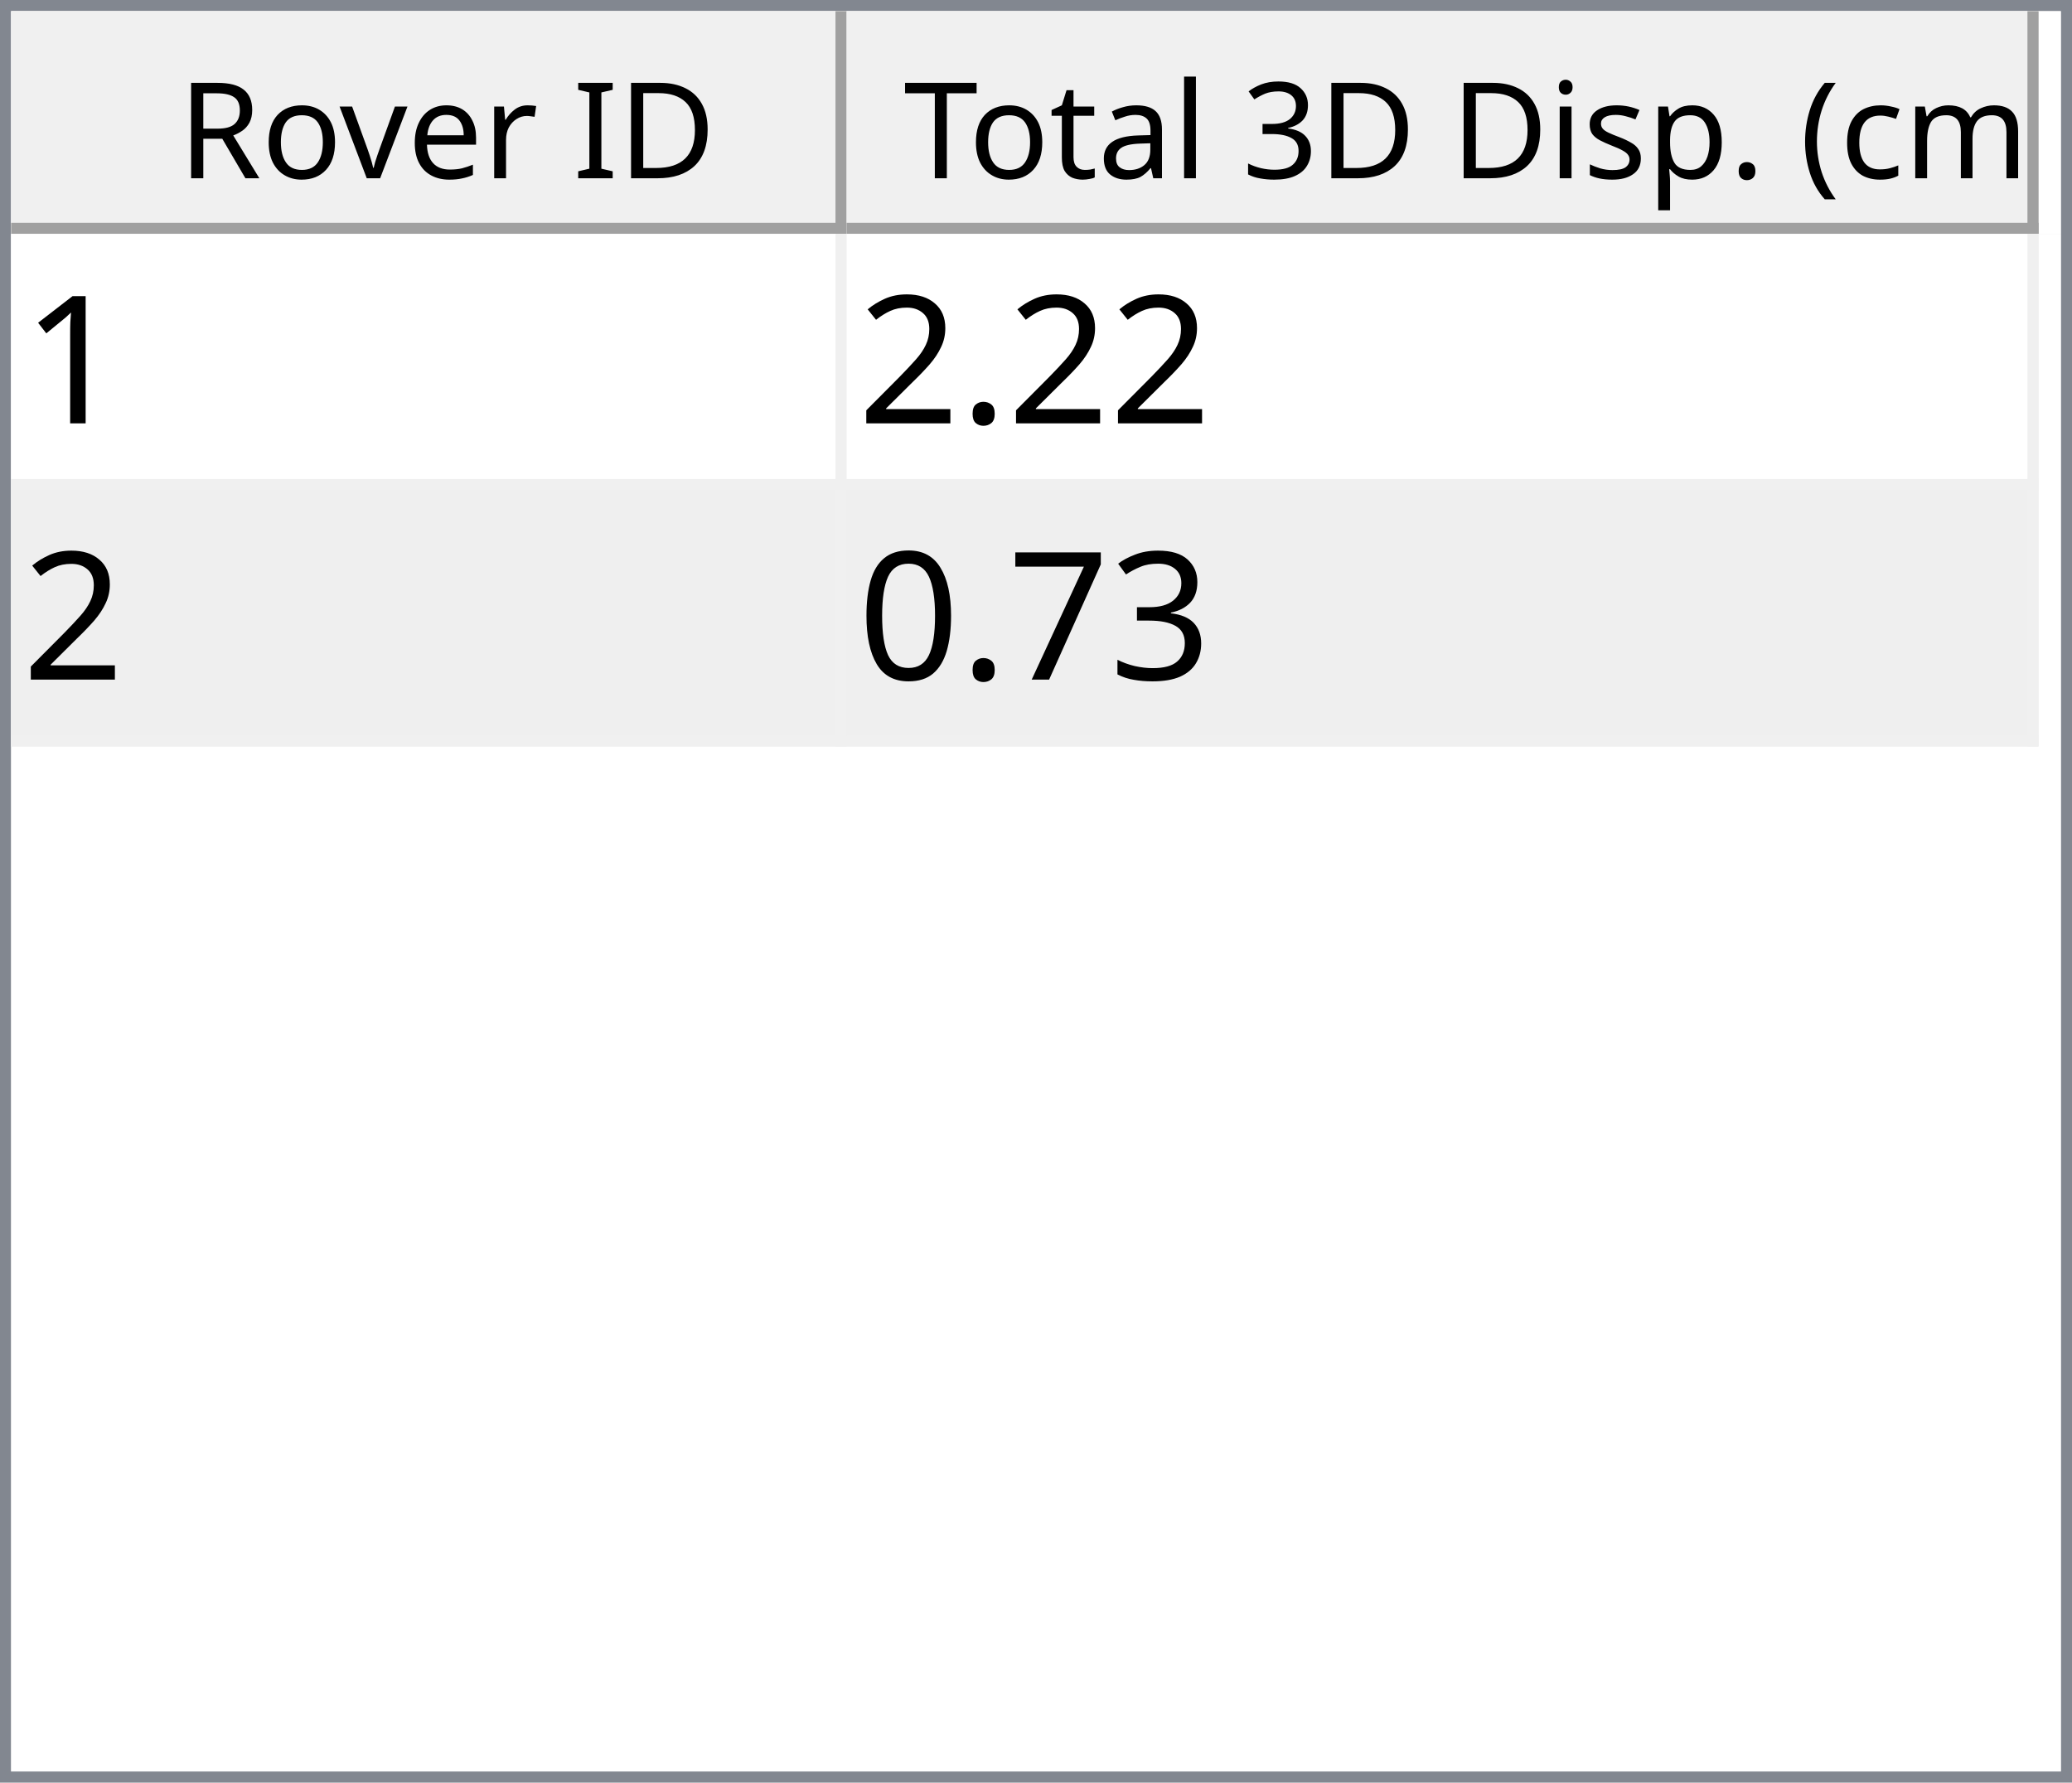
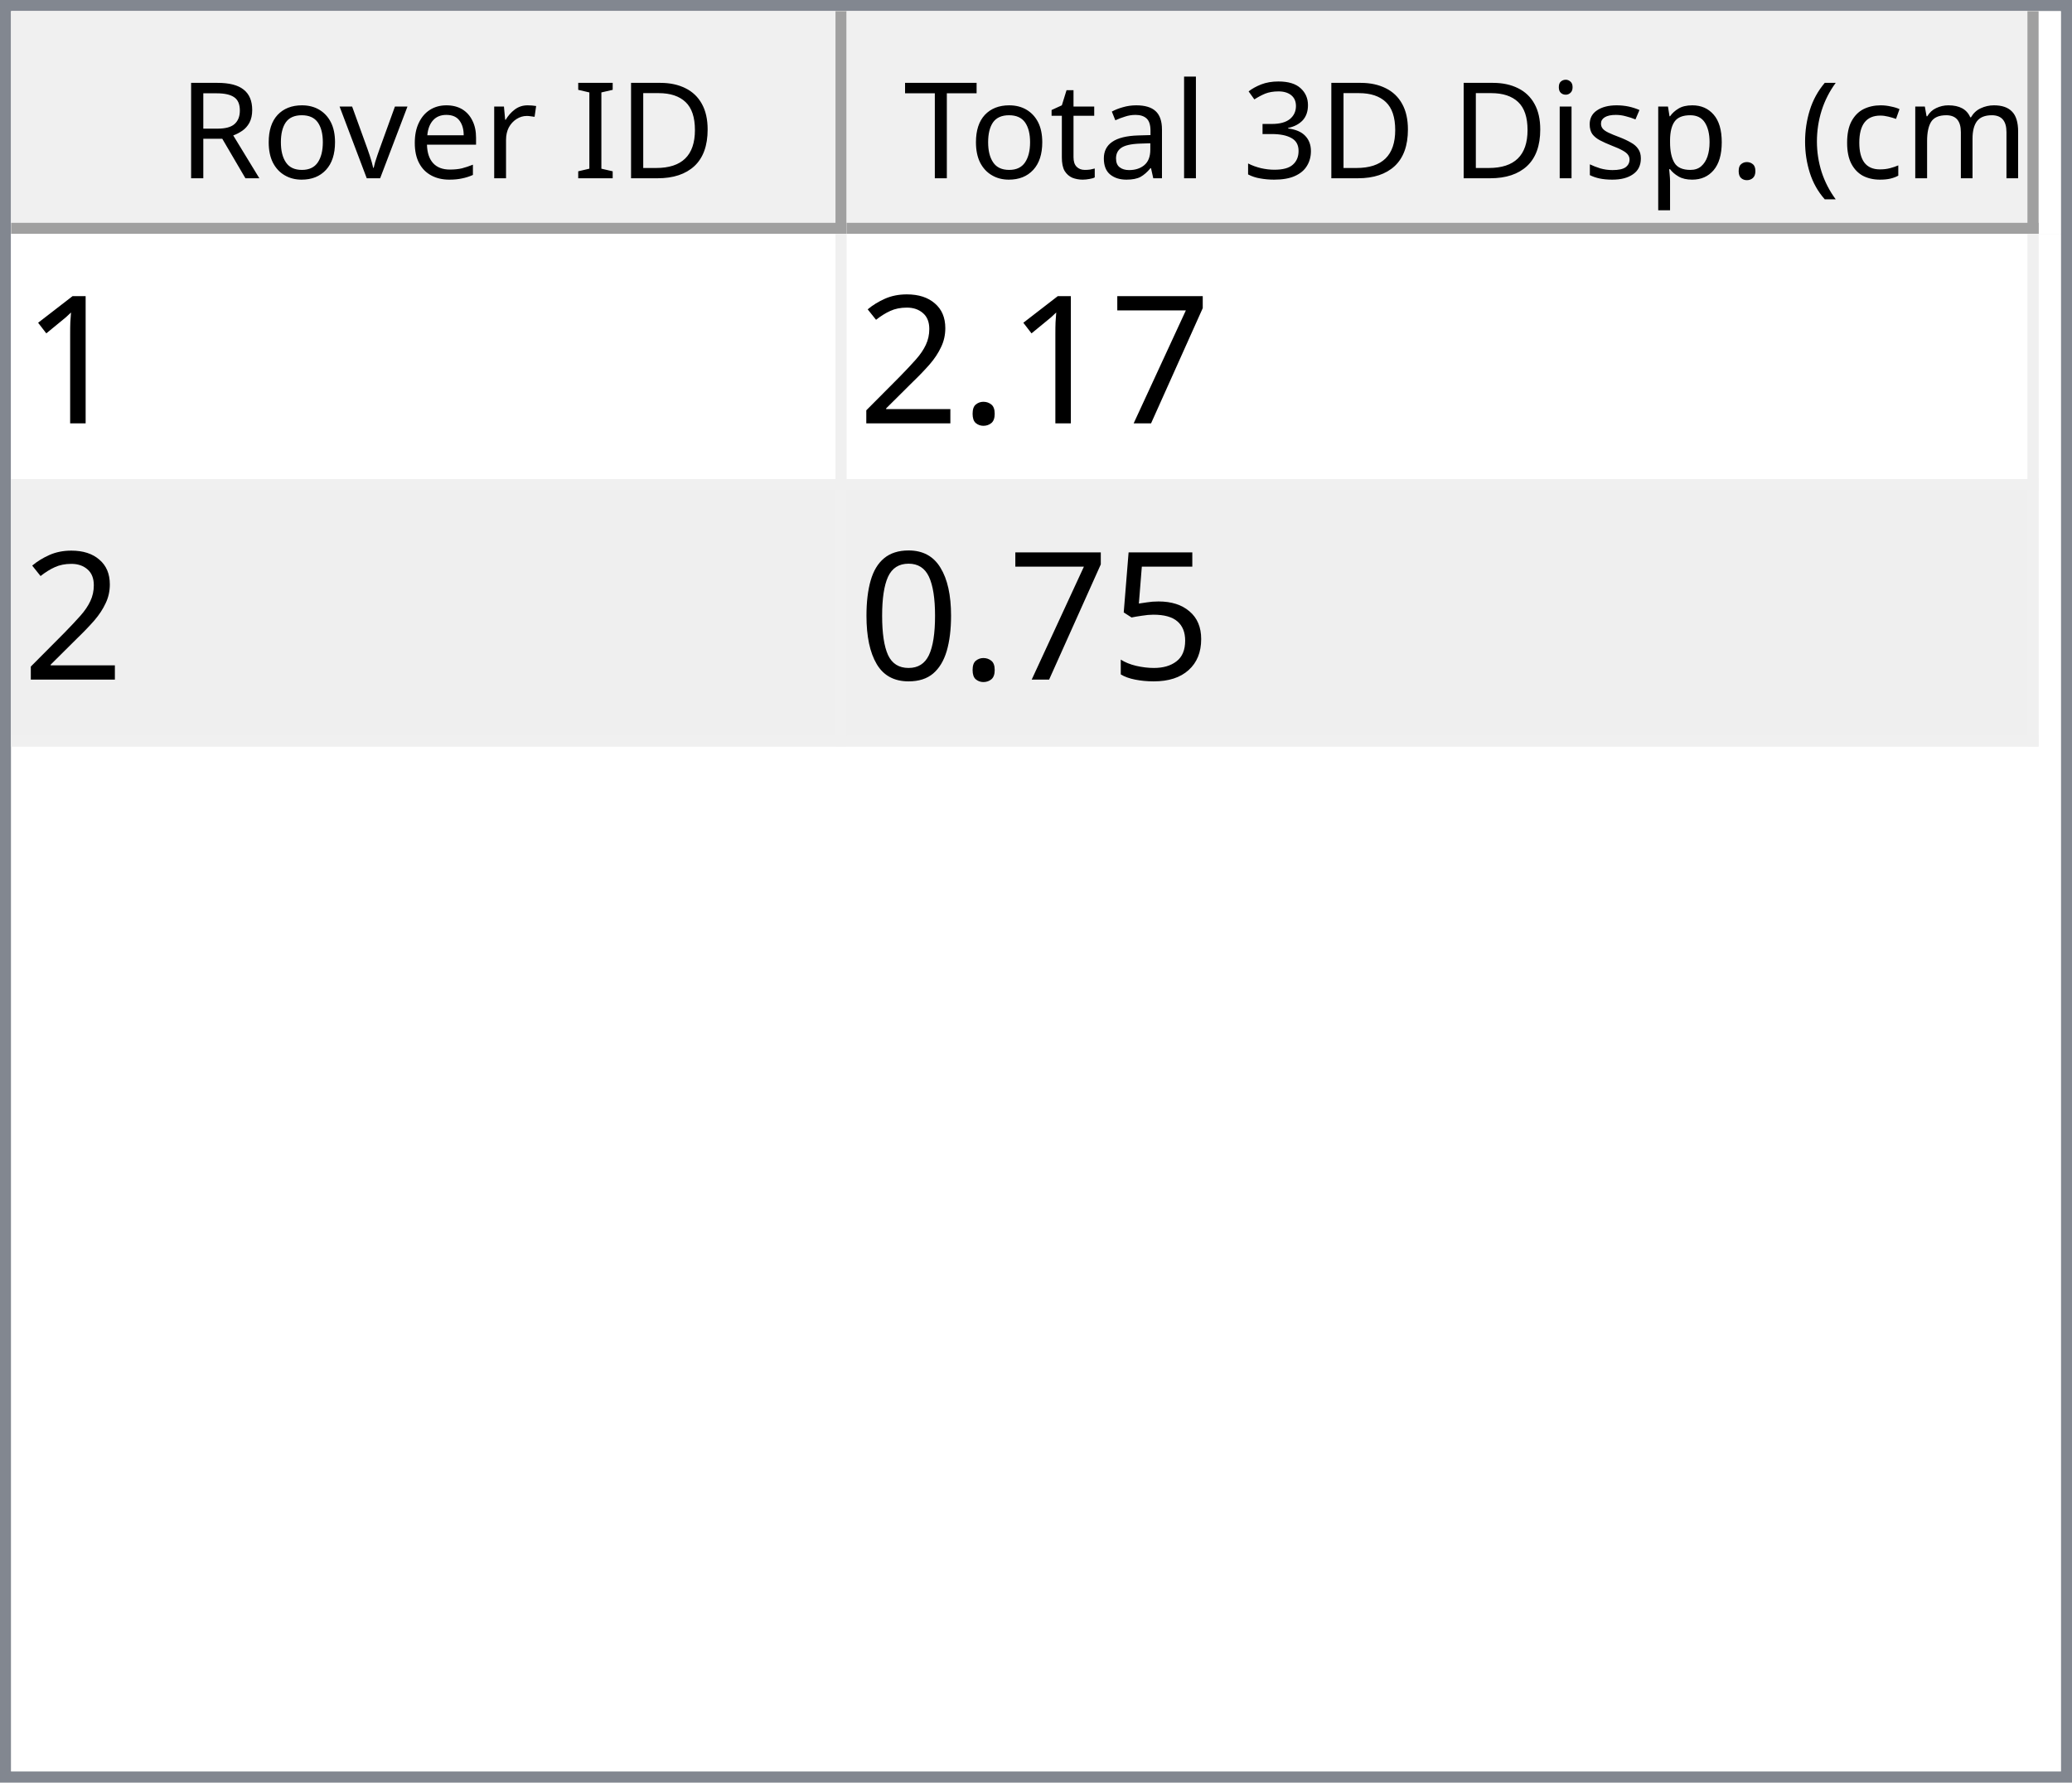
<svg xmlns="http://www.w3.org/2000/svg" style="fill-opacity:1; color-rendering:auto; color-interpolation:auto; text-rendering:auto; stroke:black; stroke-linecap:square; stroke-miterlimit:10; shape-rendering:auto; stroke-opacity:1; fill:black; stroke-dasharray:none; font-weight:normal; stroke-width:1; font-family:'Dialog'; font-style:normal; stroke-linejoin:miter; font-size:12px; stroke-dashoffset:0; image-rendering:auto;" width="186" height="160">
  <defs id="genericDefs" />
  <g>
    <defs id="defs1">
      <clipPath clipPathUnits="userSpaceOnUse" id="clipPath1">
        <path d="M0 0 L186 0 L186 160 L0 160 L0 0 Z" />
      </clipPath>
      <clipPath clipPathUnits="userSpaceOnUse" id="clipPath2">
        <path d="M0 0 L0 160 L186 160 L186 0 Z" />
      </clipPath>
      <clipPath clipPathUnits="userSpaceOnUse" id="clipPath3">
        <path d="M0 0 L0 20 L184 20 L184 0 Z" />
      </clipPath>
      <clipPath clipPathUnits="userSpaceOnUse" id="clipPath4">
        <path d="M0 0 L0 20 L75 20 L75 0 Z" />
      </clipPath>
      <clipPath clipPathUnits="userSpaceOnUse" id="clipPath5">
        <path d="M1 1 L1 19 L74 19 L74 1 Z" />
      </clipPath>
      <clipPath clipPathUnits="userSpaceOnUse" id="clipPath6">
        <path d="M0 0 L0 18 L73 18 L73 0 Z" />
      </clipPath>
      <clipPath clipPathUnits="userSpaceOnUse" id="clipPath7">
        <path d="M-0.5 -0.5 L-0.5 19.5 L74.5 19.5 L74.5 -0.5 Z" />
      </clipPath>
      <clipPath clipPathUnits="userSpaceOnUse" id="clipPath8">
        <path d="M0 0 L0 20 L107 20 L107 0 Z" />
      </clipPath>
      <clipPath clipPathUnits="userSpaceOnUse" id="clipPath9">
        <path d="M1 1 L1 19 L106 19 L106 1 Z" />
      </clipPath>
      <clipPath clipPathUnits="userSpaceOnUse" id="clipPath10">
        <path d="M0 0 L0 18 L105 18 L105 0 Z" />
      </clipPath>
      <clipPath clipPathUnits="userSpaceOnUse" id="clipPath11">
        <path d="M-0.5 -0.5 L-0.5 19.5 L106.5 19.5 L106.5 -0.5 Z" />
      </clipPath>
      <clipPath clipPathUnits="userSpaceOnUse" id="clipPath12">
        <path d="M0 0 L0 138 L184 138 L184 0 Z" />
      </clipPath>
      <clipPath clipPathUnits="userSpaceOnUse" id="clipPath13">
        <path d="M0 0 L0 46 L182 46 L182 0 Z" />
      </clipPath>
      <clipPath clipPathUnits="userSpaceOnUse" id="clipPath14">
        <path d="M-0.5 -0.5 L-0.5 45.5 L181.5 45.5 L181.5 -0.5 Z" />
      </clipPath>
      <clipPath clipPathUnits="userSpaceOnUse" id="clipPath15">
        <path d="M0 0 L0 22 L74 22 L74 0 Z" />
      </clipPath>
      <clipPath clipPathUnits="userSpaceOnUse" id="clipPath16">
        <path d="M0 0 L0 22 L106 22 L106 0 Z" />
      </clipPath>
      <font horiz-adv-x="64.551" id="font1">
        <font-face ascent="107.91" descent="25.098" units-per-em="100" style="font-style:normal; font-family:Segoe UI; font-weight:normal;" />
        <missing-glyph horiz-adv-x="64.551" d="M8.109 0 L8.109 68.266 L56.453 68.266 L56.453 0 L8.109 0 ZM15.328 7.234 L49.219 7.234 L49.219 61.031 L15.328 61.031 L15.328 7.234 Z" />
        <glyph unicode="D" horiz-adv-x="70.117" d="M9.188 0 L9.188 70.016 L28.516 70.016 Q65.531 70.016 65.531 35.891 Q65.531 19.672 55.25 9.836 Q44.969 0 27.734 0 L9.188 0 ZM17.391 62.594 L17.391 7.422 L27.828 7.422 Q41.609 7.422 49.273 14.797 Q56.938 22.172 56.938 35.688 Q56.938 62.594 28.328 62.594 L17.391 62.594 Z" />
        <glyph unicode="I" horiz-adv-x="26.611" d="M17.391 0 L9.188 0 L9.188 70.016 L17.391 70.016 L17.391 0 Z" />
        <glyph unicode=" " horiz-adv-x="27.393" d="" />
        <glyph unicode="r" horiz-adv-x="34.766" d="M34.188 41.891 Q32.078 43.5 28.125 43.5 Q23 43.5 19.555 38.672 Q16.109 33.844 16.109 25.484 L16.109 0 L8.109 0 L8.109 50 L16.109 50 L16.109 39.703 L16.312 39.703 Q18.016 44.969 21.531 47.922 Q25.047 50.875 29.391 50.875 Q32.516 50.875 34.188 50.203 L34.188 41.891 Z" />
        <glyph unicode="e" horiz-adv-x="52.295" d="M48.297 23 L12.984 23 Q13.188 14.656 17.484 10.109 Q21.781 5.562 29.297 5.562 Q37.75 5.562 44.828 11.141 L44.828 3.609 Q38.234 -1.172 27.391 -1.172 Q16.797 -1.172 10.742 5.641 Q4.688 12.453 4.688 24.812 Q4.688 36.469 11.305 43.82 Q17.922 51.172 27.734 51.172 Q37.547 51.172 42.922 44.828 Q48.297 38.484 48.297 27.203 L48.297 23 ZM40.094 29.781 Q40.047 36.719 36.75 40.578 Q33.453 44.438 27.594 44.438 Q21.922 44.438 17.969 40.383 Q14.016 36.328 13.094 29.781 L40.094 29.781 Z" />
        <glyph unicode="v" horiz-adv-x="47.9" d="M47.406 50 L27.484 0 L19.625 0 L0.688 50 L9.469 50 L22.172 13.672 Q23.578 9.672 23.922 6.688 L24.125 6.688 Q24.609 10.453 25.688 13.484 L38.969 50 L47.406 50 Z" />
        <glyph unicode="o" horiz-adv-x="58.594" d="M29 -1.172 Q17.922 -1.172 11.305 5.836 Q4.688 12.844 4.688 24.422 Q4.688 37.016 11.57 44.094 Q18.453 51.172 30.172 51.172 Q41.359 51.172 47.633 44.289 Q53.906 37.406 53.906 25.203 Q53.906 13.234 47.141 6.031 Q40.375 -1.172 29 -1.172 ZM29.594 44.438 Q21.875 44.438 17.383 39.188 Q12.891 33.938 12.891 24.703 Q12.891 15.828 17.43 10.695 Q21.969 5.562 29.594 5.562 Q37.359 5.562 41.531 10.594 Q45.703 15.625 45.703 24.906 Q45.703 34.281 41.531 39.359 Q37.359 44.438 29.594 44.438 Z" />
        <glyph unicode="R" horiz-adv-x="59.814" d="M59.375 0 L49.609 0 L37.891 19.625 Q36.281 22.359 34.766 24.289 Q33.25 26.219 31.664 27.438 Q30.078 28.656 28.25 29.219 Q26.422 29.781 24.125 29.781 L17.391 29.781 L17.391 0 L9.188 0 L9.188 70.016 L30.078 70.016 Q34.672 70.016 38.555 68.867 Q42.438 67.719 45.289 65.375 Q48.141 63.031 49.758 59.547 Q51.375 56.062 51.375 51.375 Q51.375 47.703 50.273 44.656 Q49.172 41.609 47.148 39.211 Q45.125 36.812 42.266 35.133 Q39.406 33.453 35.844 32.516 L35.844 32.328 Q37.594 31.547 38.891 30.547 Q40.188 29.547 41.359 28.18 Q42.531 26.812 43.68 25.078 Q44.828 23.344 46.234 21.047 L59.375 0 ZM17.391 62.594 L17.391 37.203 L28.516 37.203 Q31.594 37.203 34.203 38.133 Q36.812 39.062 38.719 40.797 Q40.625 42.531 41.703 45.047 Q42.781 47.562 42.781 50.688 Q42.781 56.297 39.141 59.445 Q35.5 62.594 28.609 62.594 L17.391 62.594 Z" />
        <glyph unicode=")" horiz-adv-x="30.176" d="M8.297 -15.922 L1.172 -15.922 Q16.406 2.344 16.406 26.812 Q16.406 51.469 1.078 70.016 L8.297 70.016 Q23.531 52.156 23.531 26.703 Q23.531 1.375 8.297 -15.922 Z" />
        <glyph unicode="m" horiz-adv-x="86.133" d="M79.109 0 L71.094 0 L71.094 28.719 Q71.094 37.016 68.531 40.727 Q65.969 44.438 59.906 44.438 Q54.781 44.438 51.195 39.75 Q47.609 35.062 47.609 28.516 L47.609 0 L39.594 0 L39.594 29.688 Q39.594 44.438 28.219 44.438 Q22.953 44.438 19.531 40.016 Q16.109 35.594 16.109 28.516 L16.109 0 L8.109 0 L8.109 50 L16.109 50 L16.109 42.094 L16.312 42.094 Q21.625 51.172 31.844 51.172 Q36.969 51.172 40.773 48.312 Q44.578 45.453 46 40.828 Q51.562 51.172 62.594 51.172 Q79.109 51.172 79.109 30.812 L79.109 0 Z" />
        <glyph unicode="c" horiz-adv-x="46.191" d="M42.188 2.297 Q36.422 -1.172 28.516 -1.172 Q17.828 -1.172 11.258 5.789 Q4.688 12.75 4.688 23.828 Q4.688 36.188 11.766 43.68 Q18.844 51.172 30.672 51.172 Q37.25 51.172 42.281 48.734 L42.281 40.531 Q36.719 44.438 30.375 44.438 Q22.703 44.438 17.797 38.945 Q12.891 33.453 12.891 24.516 Q12.891 15.719 17.508 10.641 Q22.125 5.562 29.891 5.562 Q36.422 5.562 42.188 9.906 L42.188 2.297 Z" />
        <glyph unicode="(" horiz-adv-x="30.176" d="M29.109 -15.922 L21.969 -15.922 Q6.844 1.375 6.844 26.703 Q6.844 52.156 21.969 70.016 L29.203 70.016 Q13.875 51.469 13.875 26.812 Q13.875 2.344 29.109 -15.922 Z" />
        <glyph unicode="." horiz-adv-x="21.68" d="M10.891 -1.078 Q8.641 -1.078 7.055 0.539 Q5.469 2.156 5.469 4.391 Q5.469 6.641 7.055 8.273 Q8.641 9.906 10.891 9.906 Q13.188 9.906 14.797 8.273 Q16.406 6.641 16.406 4.391 Q16.406 2.156 14.797 0.539 Q13.188 -1.078 10.891 -1.078 Z" />
        <glyph unicode="p" horiz-adv-x="58.789" d="M16.312 7.234 L16.109 7.234 L16.109 -23 L8.109 -23 L8.109 50 L16.109 50 L16.109 41.219 L16.312 41.219 Q22.219 51.172 33.594 51.172 Q43.266 51.172 48.688 44.461 Q54.109 37.75 54.109 26.469 Q54.109 13.922 48 6.375 Q41.891 -1.172 31.297 -1.172 Q21.578 -1.172 16.312 7.234 ZM16.109 27.391 L16.109 20.406 Q16.109 14.203 20.141 9.883 Q24.172 5.562 30.375 5.562 Q37.641 5.562 41.773 11.133 Q45.906 16.703 45.906 26.609 Q45.906 34.969 42.047 39.703 Q38.188 44.438 31.594 44.438 Q24.609 44.438 20.359 39.578 Q16.109 34.719 16.109 27.391 Z" />
        <glyph unicode="s" horiz-adv-x="42.432" d="M5.078 1.812 L5.078 10.406 Q11.625 5.562 19.484 5.562 Q30.031 5.562 30.031 12.594 Q30.031 14.594 29.125 15.992 Q28.219 17.391 26.68 18.461 Q25.141 19.531 23.07 20.383 Q21 21.234 18.609 22.172 Q15.281 23.484 12.766 24.828 Q10.25 26.172 8.57 27.859 Q6.891 29.547 6.031 31.695 Q5.172 33.844 5.172 36.719 Q5.172 40.234 6.789 42.945 Q8.406 45.656 11.086 47.484 Q13.766 49.312 17.211 50.242 Q20.656 51.172 24.312 51.172 Q30.812 51.172 35.938 48.922 L35.938 40.828 Q30.422 44.438 23.25 44.438 Q21 44.438 19.195 43.922 Q17.391 43.406 16.094 42.477 Q14.797 41.547 14.086 40.258 Q13.375 38.969 13.375 37.406 Q13.375 35.453 14.086 34.133 Q14.797 32.812 16.164 31.789 Q17.531 30.766 19.484 29.938 Q21.438 29.109 23.922 28.125 Q27.25 26.859 29.883 25.516 Q32.516 24.172 34.375 22.484 Q36.234 20.797 37.234 18.602 Q38.234 16.406 38.234 13.375 Q38.234 9.672 36.602 6.938 Q34.969 4.203 32.234 2.398 Q29.5 0.594 25.93 -0.289 Q22.359 -1.172 18.453 -1.172 Q10.75 -1.172 5.078 1.812 Z" />
        <glyph unicode="i" horiz-adv-x="24.219" d="M12.203 62.703 Q10.062 62.703 8.547 64.164 Q7.031 65.625 7.031 67.875 Q7.031 70.125 8.547 71.609 Q10.062 73.094 12.203 73.094 Q14.406 73.094 15.945 71.609 Q17.484 70.125 17.484 67.875 Q17.484 65.719 15.945 64.211 Q14.406 62.703 12.203 62.703 ZM16.109 0 L8.109 0 L8.109 50 L16.109 50 L16.109 0 Z" />
        <glyph unicode="3" horiz-adv-x="53.906" d="M46.531 19.828 Q46.531 15.094 44.75 11.211 Q42.969 7.328 39.719 4.57 Q36.469 1.812 31.93 0.297 Q27.391 -1.219 21.922 -1.219 Q11.922 -1.219 6 2.594 L6 11.188 Q13.094 5.609 22.219 5.609 Q25.875 5.609 28.828 6.539 Q31.781 7.469 33.906 9.227 Q36.031 10.984 37.18 13.477 Q38.328 15.969 38.328 19.094 Q38.328 32.812 18.797 32.812 L12.984 32.812 L12.984 39.594 L18.5 39.594 Q35.797 39.594 35.797 52.484 Q35.797 64.406 22.609 64.406 Q15.188 64.406 8.688 59.422 L8.688 67.188 Q15.375 71.188 24.609 71.188 Q29 71.188 32.57 69.969 Q36.141 68.75 38.68 66.555 Q41.219 64.359 42.609 61.281 Q44 58.203 44 54.5 Q44 40.672 30.031 36.719 L30.031 36.531 Q33.594 36.141 36.625 34.797 Q39.656 33.453 41.852 31.305 Q44.047 29.156 45.289 26.25 Q46.531 23.344 46.531 19.828 Z" />
        <glyph unicode="l" horiz-adv-x="24.219" d="M16.109 0 L8.109 0 L8.109 74.031 L16.109 74.031 L16.109 0 Z" />
        <glyph unicode="a" horiz-adv-x="50.879" d="M43.891 0 L35.891 0 L35.891 7.812 L35.688 7.812 Q30.469 -1.172 20.312 -1.172 Q12.844 -1.172 8.617 2.781 Q4.391 6.734 4.391 13.281 Q4.391 27.297 20.906 29.594 L35.891 31.688 Q35.891 44.438 25.594 44.438 Q16.547 44.438 9.281 38.281 L9.281 46.484 Q16.656 51.172 26.266 51.172 Q43.891 51.172 43.891 32.516 L43.891 0 ZM35.891 25.297 L23.828 23.641 Q18.266 22.859 15.43 20.875 Q12.594 18.891 12.594 13.875 Q12.594 10.203 15.211 7.883 Q17.828 5.562 22.172 5.562 Q28.125 5.562 32.008 9.742 Q35.891 13.922 35.891 20.312 L35.891 25.297 Z" />
        <glyph unicode="t" horiz-adv-x="33.887" d="M31.297 0.484 Q28.469 -1.078 23.828 -1.078 Q10.688 -1.078 10.688 13.578 L10.688 43.172 L2.094 43.172 L2.094 50 L10.688 50 L10.688 62.203 L18.703 64.797 L18.703 50 L31.297 50 L31.297 43.172 L18.703 43.172 L18.703 14.984 Q18.703 9.969 20.414 7.82 Q22.125 5.672 26.078 5.672 Q29.109 5.672 31.297 7.328 L31.297 0.484 Z" />
        <glyph unicode="T" horiz-adv-x="52.393" d="M50.594 62.594 L30.375 62.594 L30.375 0 L22.172 0 L22.172 62.594 L2 62.594 L2 70.016 L50.594 70.016 L50.594 62.594 Z" />
      </font>
      <font horiz-adv-x="75.0" id="font2">
        <font-face ascent="100.537" descent="21.973" units-per-em="100" style="font-style:normal; font-family:sans-serif; font-weight:normal;" />
        <missing-glyph horiz-adv-x="75.0" d="M12.5 0 L12.5 62.5 L62.5 62.5 L62.5 0 L12.5 0 ZM14.062 1.562 L60.938 1.562 L60.938 60.938 L14.062 60.938 L14.062 1.562 Z" />
        <glyph unicode="1" horiz-adv-x="55.615" d="M37.25 0 L28.469 0 L28.469 56 Q25.297 52.984 20.141 49.953 Q14.984 46.922 10.891 45.406 L10.891 53.906 Q18.266 57.375 23.781 62.305 Q29.297 67.234 31.594 71.875 L37.25 71.875 L37.25 0 Z" />
+         <glyph unicode="7" horiz-adv-x="55.615" d="M4.734 62.203 L4.734 70.656 L51.078 70.656 L51.078 63.812 Q44.234 56.547 37.523 44.484 Q30.812 32.422 27.156 19.672 Q24.516 10.688 23.781 0 L14.75 0 Q14.891 8.453 18.062 20.414 Q21.234 32.375 27.172 43.484 Q33.109 54.594 39.797 62.203 L4.734 62.203 Z" />
        <glyph unicode="." horiz-adv-x="27.783" d="M9.078 0 L9.078 10.016 L19.094 10.016 L19.094 0 L9.078 0 Z" />
        <glyph unicode="2" horiz-adv-x="55.615" d="M50.344 8.453 L50.344 0 L3.031 0 Q2.938 3.172 4.047 6.109 Q5.859 10.938 9.836 15.625 Q13.812 20.312 21.344 26.469 Q33.016 36.031 37.117 41.625 Q41.219 47.219 41.219 52.203 Q41.219 57.422 37.477 61.008 Q33.734 64.594 27.734 64.594 Q21.391 64.594 17.578 60.789 Q13.766 56.984 13.719 50.25 L4.688 51.172 Q5.609 61.281 11.664 66.578 Q17.719 71.875 27.938 71.875 Q38.234 71.875 44.242 66.164 Q50.25 60.453 50.25 52 Q50.25 47.703 48.492 43.555 Q46.734 39.406 42.656 34.812 Q38.578 30.219 29.109 22.219 Q21.188 15.578 18.945 13.211 Q16.703 10.844 15.234 8.453 L50.344 8.453 Z" />
-         <glyph unicode="3" horiz-adv-x="55.615" d="M4.203 18.891 L12.984 20.062 Q14.5 12.594 18.141 9.297 Q21.781 6 27 6 Q33.203 6 37.477 10.297 Q41.75 14.594 41.75 20.953 Q41.75 27 37.797 30.93 Q33.844 34.859 27.734 34.859 Q25.25 34.859 21.531 33.891 L22.516 41.609 Q23.391 41.5 23.922 41.5 Q29.547 41.5 34.039 44.43 Q38.531 47.359 38.531 53.469 Q38.531 58.297 35.258 61.477 Q31.984 64.656 26.812 64.656 Q21.688 64.656 18.266 61.43 Q14.844 58.203 13.875 51.766 L5.078 53.328 Q6.688 62.156 12.398 67.016 Q18.109 71.875 26.609 71.875 Q32.469 71.875 37.398 69.359 Q42.328 66.844 44.945 62.5 Q47.562 58.156 47.562 53.266 Q47.562 48.641 45.07 44.828 Q42.578 41.016 37.703 38.766 Q44.047 37.312 47.562 32.695 Q51.078 28.078 51.078 21.141 Q51.078 11.766 44.242 5.25 Q37.406 -1.266 26.953 -1.266 Q17.531 -1.266 11.305 4.352 Q5.078 9.969 4.203 18.891 Z" />
-         <glyph unicode="7" horiz-adv-x="55.615" d="M4.734 62.203 L4.734 70.656 L51.078 70.656 L51.078 63.812 Q44.234 56.547 37.523 44.484 Q30.812 32.422 27.156 19.672 Q24.516 10.688 23.781 0 L14.75 0 Q14.891 8.453 18.062 20.414 Q21.234 32.375 27.172 43.484 Q33.109 54.594 39.797 62.203 L4.734 62.203 Z" />
+         <glyph unicode="5" horiz-adv-x="55.615" d="M4.156 18.75 L13.375 19.531 Q14.406 12.797 18.141 9.398 Q21.875 6 27.156 6 Q33.5 6 37.891 10.789 Q42.281 15.578 42.281 23.484 Q42.281 31 38.062 35.352 Q33.844 39.703 27 39.703 Q22.75 39.703 19.336 37.773 Q15.922 35.844 13.969 32.766 L5.719 33.844 L12.641 70.609 L48.25 70.609 L48.25 62.203 L19.672 62.203 L15.828 42.969 Q22.266 47.469 29.344 47.469 Q38.719 47.469 45.164 40.969 Q51.609 34.469 51.609 24.266 Q51.609 14.547 45.953 7.469 Q39.062 -1.219 27.156 -1.219 Q17.391 -1.219 11.211 4.25 Q5.031 9.719 4.156 18.75 Z" />
        <glyph unicode="0" horiz-adv-x="55.615" d="M4.156 35.297 Q4.156 48 6.766 55.742 Q9.375 63.484 14.523 67.68 Q19.672 71.875 27.484 71.875 Q33.25 71.875 37.594 69.555 Q41.938 67.234 44.773 62.867 Q47.609 58.5 49.219 52.227 Q50.828 45.953 50.828 35.297 Q50.828 22.703 48.242 14.969 Q45.656 7.234 40.508 3.008 Q35.359 -1.219 27.484 -1.219 Q17.141 -1.219 11.234 6.203 Q4.156 15.141 4.156 35.297 ZM13.188 35.297 Q13.188 17.672 17.312 11.836 Q21.438 6 27.484 6 Q33.547 6 37.672 11.859 Q41.797 17.719 41.797 35.297 Q41.797 52.984 37.672 58.789 Q33.547 64.594 27.391 64.594 Q21.344 64.594 17.719 59.469 Q13.188 52.938 13.188 35.297 Z" />
      </font>
    </defs>
    <g style="fill:white; stroke:white;">
      <rect x="0" y="0" width="186" style="clip-path:url(#clipPath1); stroke:none;" height="160" />
    </g>
    <g style="fill:white; text-rendering:optimizeSpeed; color-rendering:optimizeSpeed; image-rendering:optimizeSpeed; shape-rendering:crispEdges; stroke:white; color-interpolation:sRGB;">
      <rect x="0" width="186" height="160" y="0" style="stroke:none;" />
      <path style="stroke:none;" d="M0 160 L186 160 L186 0 L0 0 Z" />
    </g>
    <g style="fill:rgb(240,240,240); font-family:'Segoe UI'; stroke:rgb(240,240,240);">
      <rect x="0" y="0" width="186" style="clip-path:url(#clipPath2); stroke:none;" height="160" />
    </g>
    <g style="fill:rgb(130,135,144); font-family:'Segoe UI'; stroke:rgb(130,135,144);">
      <path d="M0 0 L186 0 L186 160 L0 160 L0 0 ZM1 1 L185 1 L185 159 L1 159 L1 1 Z" style="fill-rule:evenodd; clip-path:url(#clipPath2); stroke:none;" />
    </g>
    <g style="fill:white; font-family:'Segoe UI'; stroke:white;" transform="translate(1,1)">
      <rect x="0" y="0" width="184" style="clip-path:url(#clipPath3); stroke:none;" height="20" />
    </g>
    <g style="fill:rgb(240,240,240); font-family:'Segoe UI'; stroke:rgb(240,240,240);" transform="translate(1,1)">
      <rect x="0" y="0" width="75" style="clip-path:url(#clipPath4); stroke:none;" height="20" />
    </g>
    <g style="font-family:'Segoe UI';" transform="translate(2,2)">
      <text x="14" xml:space="preserve" y="14" style="clip-path:url(#clipPath6); stroke:none;">Rover ID</text>
    </g>
    <g style="fill:rgb(160,160,160); font-family:'Segoe UI'; stroke:rgb(160,160,160); stroke-linejoin:bevel;" transform="translate(1.5,1.5)">
      <line x1="74" x2="74" y1="0" style="fill:none; clip-path:url(#clipPath7);" y2="19" />
    </g>
    <g style="fill:rgb(160,160,160); font-family:'Segoe UI'; stroke:rgb(160,160,160); stroke-linejoin:bevel;" transform="matrix(1,0,0,1,1,1) translate(0.5,0.5)">
      <line x1="0" x2="74" y1="19" style="fill:none; clip-path:url(#clipPath7);" y2="19" />
    </g>
    <g style="fill:rgb(240,240,240); font-family:'Segoe UI'; stroke:rgb(240,240,240);" transform="translate(76,1)">
      <rect x="0" y="0" width="107" style="clip-path:url(#clipPath8); stroke:none;" height="20" />
    </g>
    <g style="font-family:'Segoe UI';" transform="translate(77,2)">
      <text x="1" xml:space="preserve" y="14" style="clip-path:url(#clipPath10); stroke:none;"> Total 3D Disp. (cm)</text>
    </g>
    <g style="fill:rgb(160,160,160); font-family:'Segoe UI'; stroke:rgb(160,160,160); stroke-linejoin:bevel;" transform="translate(76.5,1.5)">
      <line x1="106" x2="106" y1="0" style="fill:none; clip-path:url(#clipPath11);" y2="19" />
    </g>
    <g style="fill:rgb(160,160,160); font-family:'Segoe UI'; stroke:rgb(160,160,160); stroke-linejoin:bevel;" transform="matrix(1,0,0,1,76,1) translate(0.5,0.5)">
      <line x1="0" x2="106" y1="19" style="fill:none; clip-path:url(#clipPath11);" y2="19" />
    </g>
    <g style="fill:white; font-family:'Segoe UI'; stroke:white;" transform="translate(1,21)">
      <rect x="0" y="0" width="184" style="clip-path:url(#clipPath12); stroke:none;" height="138" />
    </g>
    <g style="fill:rgb(240,240,240); font-size:16px; font-family:sans-serif; stroke:rgb(240,240,240);" transform="translate(1,21)">
      <rect x="0" y="0" width="182" style="clip-path:url(#clipPath13); stroke:none;" height="46" />
      <line transform="translate(0.5,0.5)" x1="0" x2="181" y1="22" style="clip-path:url(#clipPath14); fill:none; stroke-linejoin:bevel;" y2="22" />
    </g>
    <g transform="matrix(1,0,0,1,1,21) translate(0.5,0.5)" style="fill:rgb(240,240,240); font-size:16px; font-family:sans-serif; stroke:rgb(240,240,240); stroke-linejoin:bevel;">
      <line x1="0" x2="181" y1="45" style="fill:none; clip-path:url(#clipPath14);" y2="45" />
    </g>
    <g transform="matrix(1,0,0,1,1,21) translate(0.5,0.5)" style="fill:rgb(240,240,240); font-size:16px; font-family:sans-serif; stroke:rgb(240,240,240); stroke-linejoin:bevel;">
      <line x1="74" x2="74" y1="0" style="fill:none; clip-path:url(#clipPath14);" y2="45" />
    </g>
    <g transform="matrix(1,0,0,1,1,21) translate(0.5,0.5)" style="fill:rgb(240,240,240); font-size:16px; font-family:sans-serif; stroke:rgb(240,240,240); stroke-linejoin:bevel;">
      <line x1="181" x2="181" y1="0" style="fill:none; clip-path:url(#clipPath14);" y2="45" />
    </g>
    <g style="fill:white; font-size:16px; font-family:sans-serif; stroke:white;" transform="matrix(1,0,0,1,1,21)">
      <rect x="0" y="0" width="74" style="clip-path:url(#clipPath15); stroke:none;" height="22" />
      <text x="1" y="17" style="fill:black; clip-path:url(#clipPath15); stroke:none;" xml:space="preserve">1</text>
    </g>
    <g style="fill:white; font-size:16px; font-family:sans-serif; stroke:white;" transform="matrix(1,0,0,1,1,21) translate(75,0)">
      <rect x="0" y="0" width="106" style="clip-path:url(#clipPath16); stroke:none;" height="22" />
-       <text x="1" y="17" style="fill:black; clip-path:url(#clipPath16); stroke:none;" xml:space="preserve">2.22</text>
+       <text x="1" y="17" style="fill:black; clip-path:url(#clipPath16); stroke:none;" xml:space="preserve">2.17</text>
    </g>
    <g style="fill:rgb(239,239,239); font-size:16px; font-family:sans-serif; stroke:rgb(239,239,239);" transform="matrix(1,0,0,1,1,21) translate(0,23)">
      <rect x="0" y="0" width="74" style="clip-path:url(#clipPath15); stroke:none;" height="22" />
      <text x="1" y="17" style="fill:black; clip-path:url(#clipPath15); stroke:none;" xml:space="preserve">2</text>
    </g>
    <g style="fill:rgb(239,239,239); font-size:16px; font-family:sans-serif; stroke:rgb(239,239,239);" transform="matrix(1,0,0,1,1,21) translate(75,23)">
      <rect x="0" y="0" width="106" style="clip-path:url(#clipPath16); stroke:none;" height="22" />
-       <text x="1" y="17" style="fill:black; clip-path:url(#clipPath16); stroke:none;" xml:space="preserve">0.73</text>
+       <text x="1" y="17" style="fill:black; clip-path:url(#clipPath16); stroke:none;" xml:space="preserve">0.75</text>
    </g>
  </g>
</svg>
